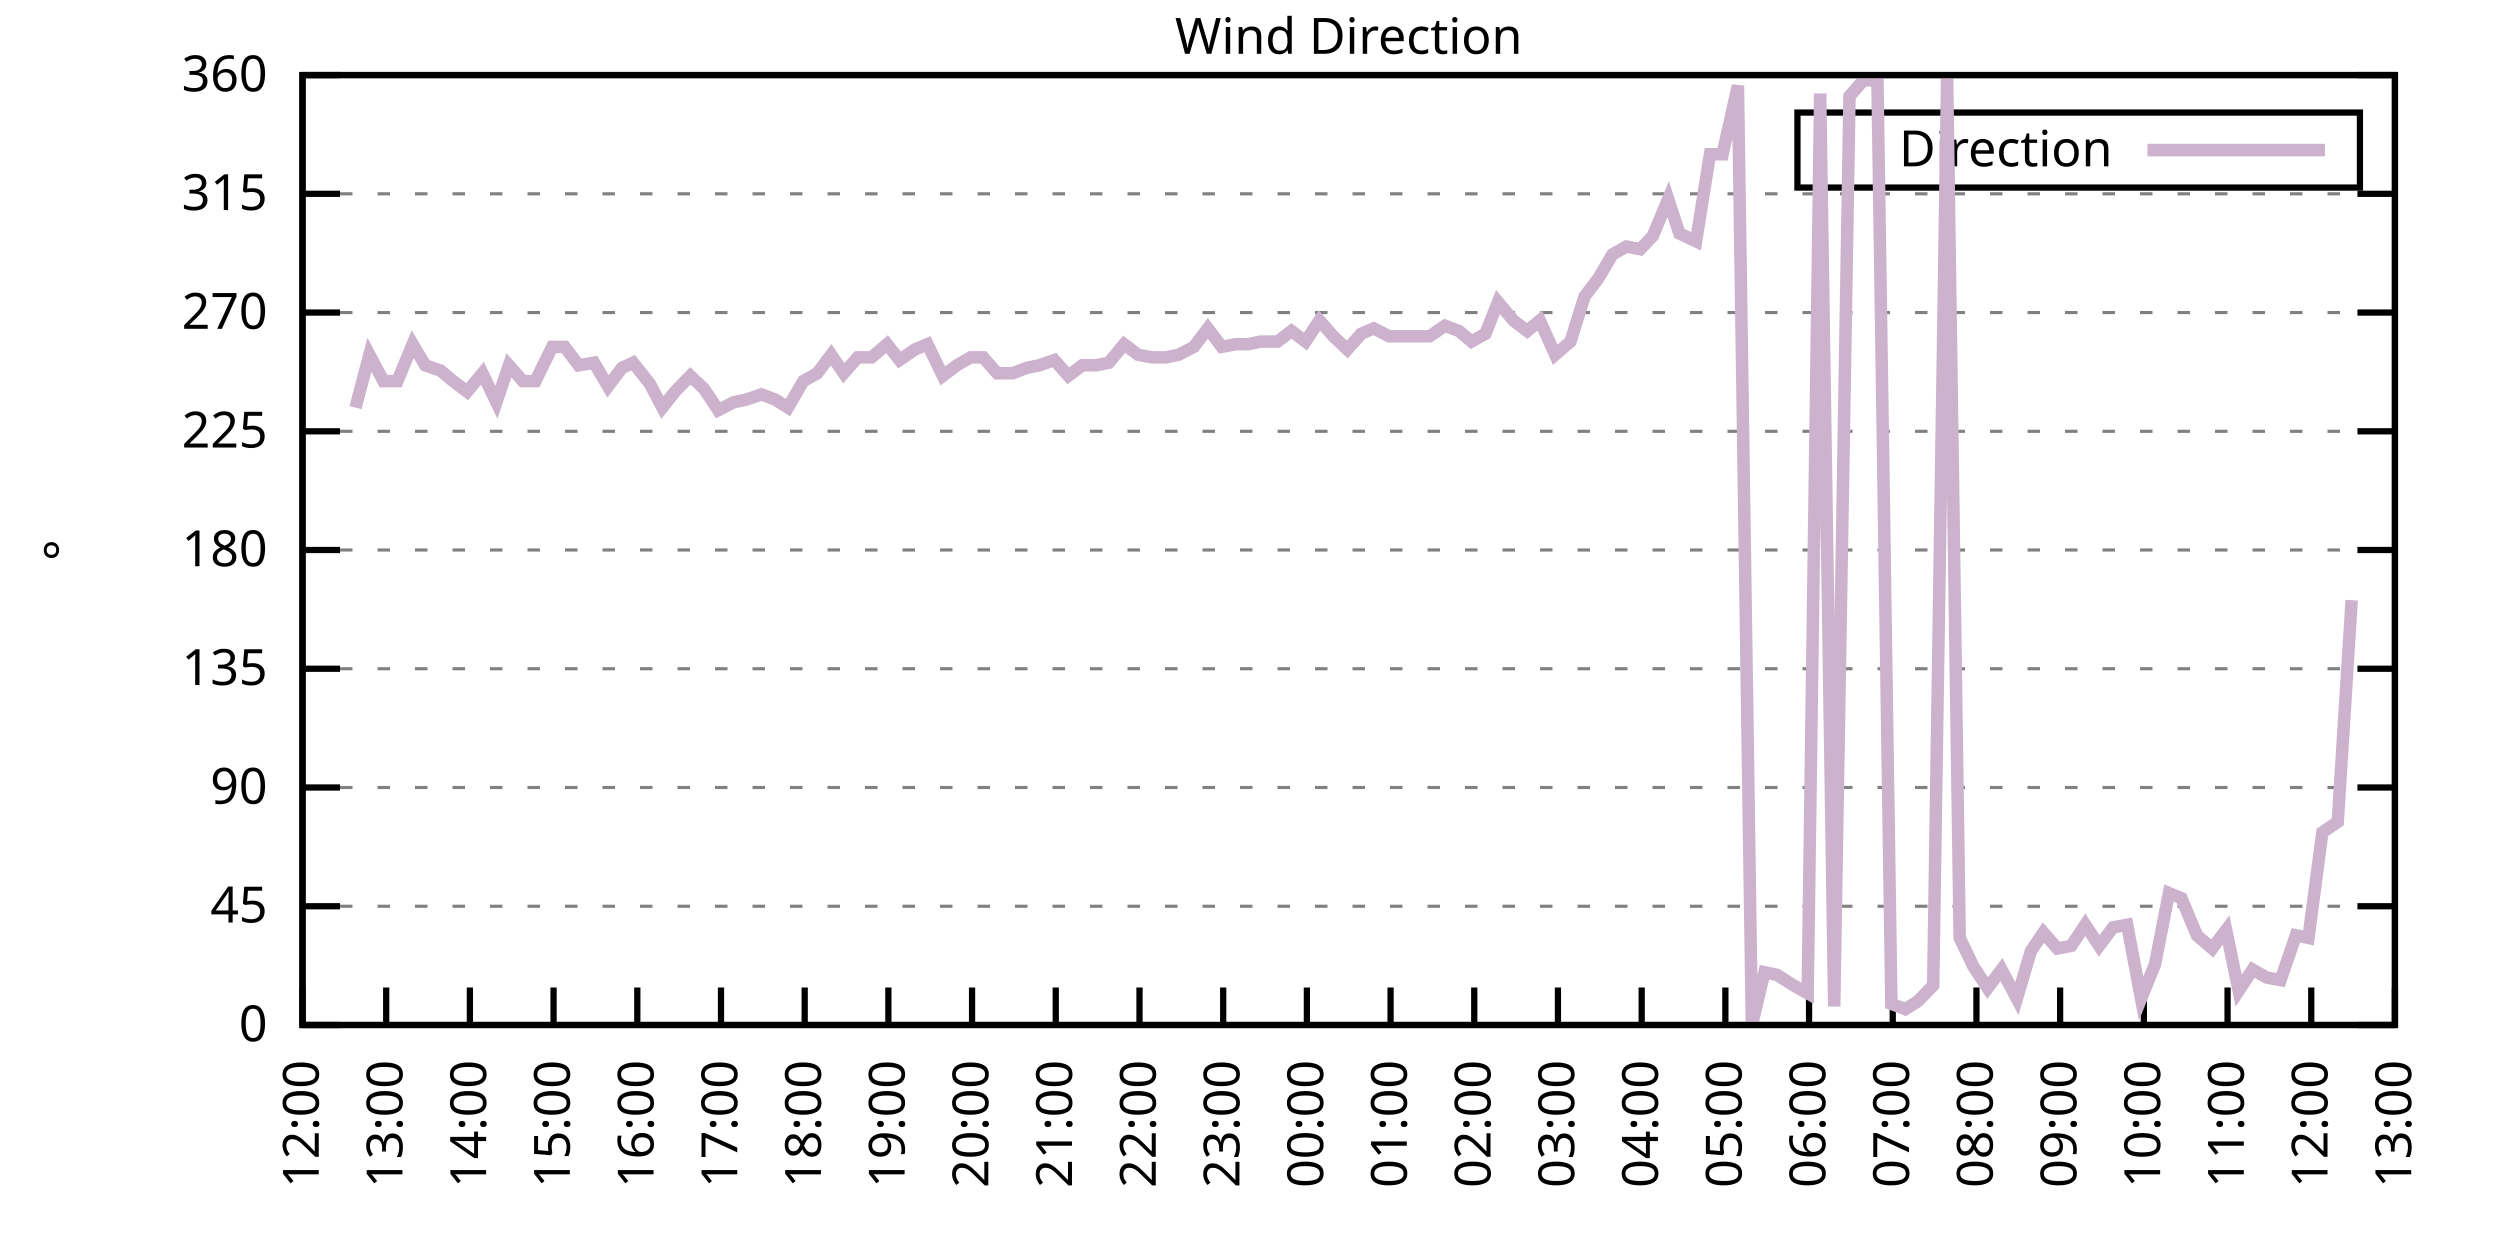
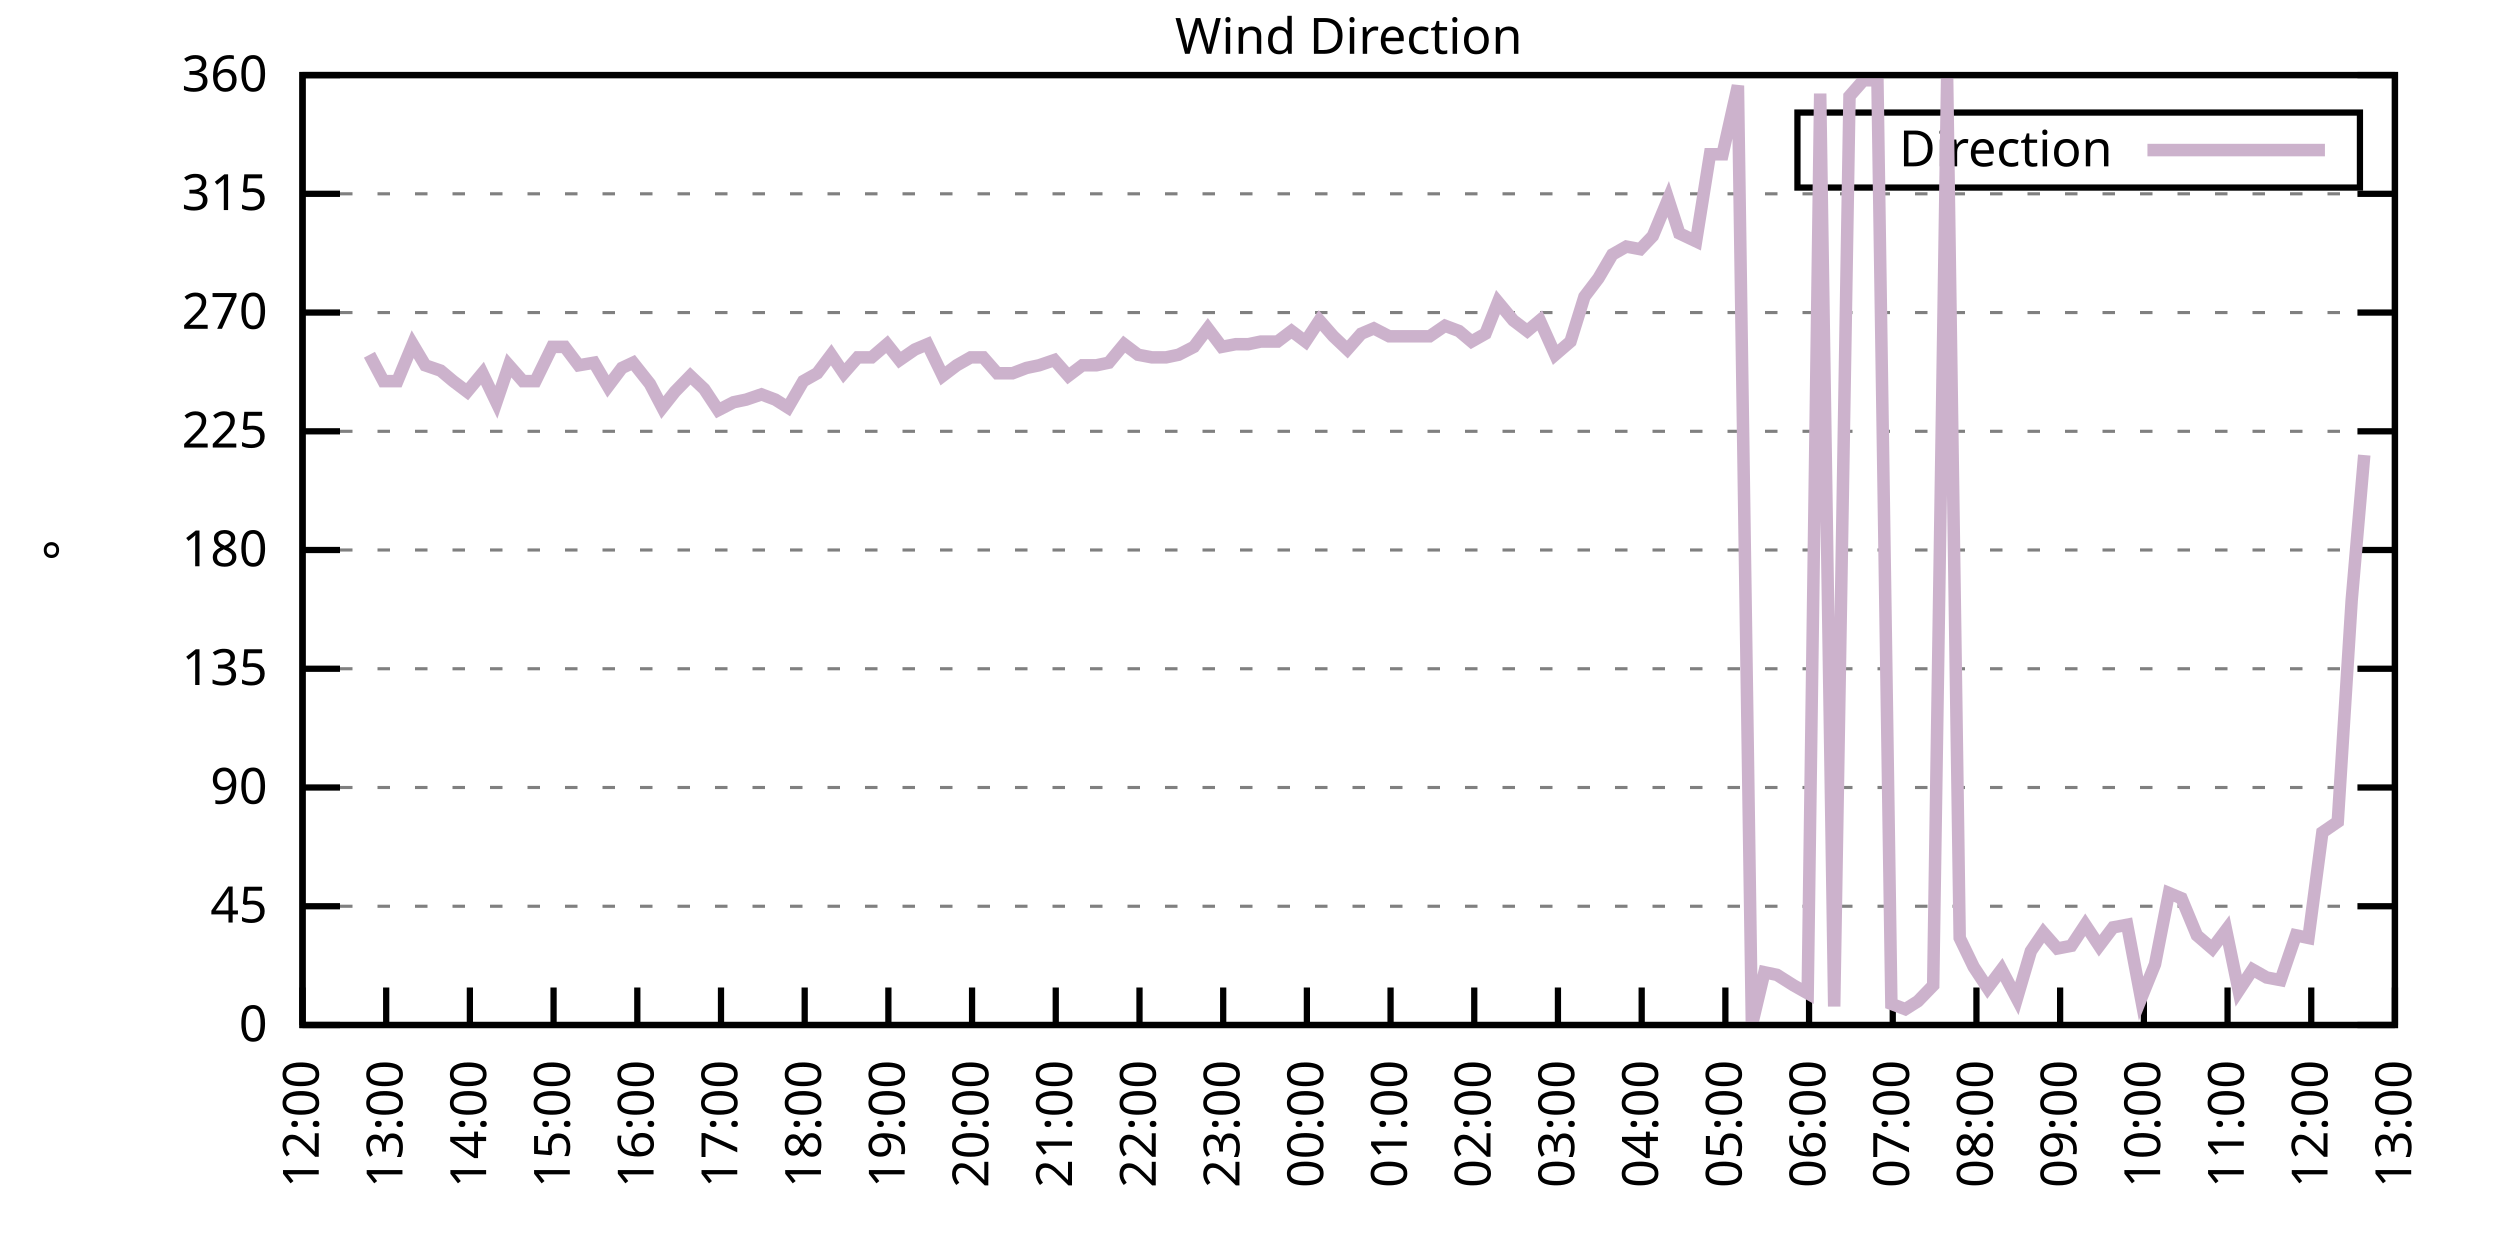
<svg xmlns="http://www.w3.org/2000/svg" xmlns:xlink="http://www.w3.org/1999/xlink" width="400" height="200" viewBox="0 0 400 200">
  <g id="gnuplot_canvas">
    <rect x="0" y="0" width="400" height="200" fill="none" />
    <defs>
      <circle id="gpDot" r="0.5" stroke-width="0.5" stroke="currentColor" />
      <path id="gpPt0" stroke-width="0.333" stroke="currentColor" d="M-1,0 h2 M0,-1 v2" />
      <path id="gpPt1" stroke-width="0.333" stroke="currentColor" d="M-1,-1 L1,1 M1,-1 L-1,1" />
      <path id="gpPt2" stroke-width="0.333" stroke="currentColor" d="M-1,0 L1,0 M0,-1 L0,1 M-1,-1 L1,1 M-1,1 L1,-1" />
      <rect id="gpPt3" stroke-width="0.333" stroke="currentColor" x="-1" y="-1" width="2" height="2" />
      <rect id="gpPt4" stroke-width="0.333" stroke="currentColor" fill="currentColor" x="-1" y="-1" width="2" height="2" />
      <circle id="gpPt5" stroke-width="0.333" stroke="currentColor" cx="0" cy="0" r="1" />
      <use xlink:href="#gpPt5" id="gpPt6" fill="currentColor" stroke="none" />
      <path id="gpPt7" stroke-width="0.333" stroke="currentColor" d="M0,-1.33 L-1.33,0.67 L1.33,0.67 z" />
      <use xlink:href="#gpPt7" id="gpPt8" fill="currentColor" stroke="none" />
      <use xlink:href="#gpPt7" id="gpPt9" stroke="currentColor" transform="rotate(180)" />
      <use xlink:href="#gpPt9" id="gpPt10" fill="currentColor" stroke="none" />
      <use xlink:href="#gpPt3" id="gpPt11" stroke="currentColor" transform="rotate(45)" />
      <use xlink:href="#gpPt11" id="gpPt12" fill="currentColor" stroke="none" />
      <path id="gpPt13" stroke-width="0.333" stroke="currentColor" d="M0,1.330 L1.265,0.411 L0.782,-1.067 L-0.782,-1.076 L-1.265,0.411 z" />
      <use xlink:href="#gpPt13" id="gpPt14" fill="currentColor" stroke="none" />
      <filter id="textbox" filterUnits="objectBoundingBox" x="0" y="0" height="1" width="1">
        <feFlood flood-color="white" flood-opacity="1" result="bgnd" />
        <feComposite in="SourceGraphic" in2="bgnd" operator="atop" />
      </filter>
      <filter id="greybox" filterUnits="objectBoundingBox" x="0" y="0" height="1" width="1">
        <feFlood flood-color="lightgrey" flood-opacity="1" result="grey" />
        <feComposite in="SourceGraphic" in2="grey" operator="atop" />
      </filter>
    </defs>
    <g fill="none" color="white" stroke="currentColor" stroke-width="1.00" stroke-linecap="butt" stroke-linejoin="miter">
</g>
    <g fill="none" color="black" stroke="currentColor" stroke-width="1.00" stroke-linecap="butt" stroke-linejoin="miter">
      <g stroke="none" shape-rendering="crispEdges">
        <polygon fill="rgb(255, 255, 255)" points="48.40,164.00 383.18,164.00 383.18,12.02 48.40,12.02 " />
      </g>
    </g>
    <g fill="none" color="black" stroke="currentColor" stroke-width="1.00" stroke-linecap="butt" stroke-linejoin="miter">
</g>
    <g fill="none" color="black" stroke="black" stroke-width="0.50" stroke-linecap="butt" stroke-linejoin="miter">
</g>
    <g fill="none" color="gray" stroke="currentColor" stroke-width="0.50" stroke-linecap="butt" stroke-linejoin="miter">
      <path stroke="gray" stroke-dasharray="2,4" class="gridline" d="M48.40,164.00 L383.19,164.00  " />
    </g>
    <g fill="none" color="gray" stroke="gray" stroke-width="1.00" stroke-linecap="butt" stroke-linejoin="miter">
</g>
    <g fill="none" color="black" stroke="currentColor" stroke-width="1.00" stroke-linecap="butt" stroke-linejoin="miter">
      <path stroke="black" d="M48.40,164.00 L54.40,164.00 M383.19,164.00 L377.19,164.00  " />
      <g transform="translate(42.80,166.60)" stroke="none" fill="black" font-family="Sans" font-size="8.00" text-anchor="end">
        <text>
          <tspan font-family="Sans"> 0</tspan>
        </text>
      </g>
    </g>
    <g fill="none" color="black" stroke="currentColor" stroke-width="1.00" stroke-linecap="butt" stroke-linejoin="miter">
</g>
    <g fill="none" color="black" stroke="black" stroke-width="0.50" stroke-linecap="butt" stroke-linejoin="miter">
</g>
    <g fill="none" color="gray" stroke="currentColor" stroke-width="0.50" stroke-linecap="butt" stroke-linejoin="miter">
      <path stroke="gray" stroke-dasharray="2,4" class="gridline" d="M48.40,145.00 L383.19,145.00  " />
    </g>
    <g fill="none" color="gray" stroke="gray" stroke-width="1.00" stroke-linecap="butt" stroke-linejoin="miter">
</g>
    <g fill="none" color="black" stroke="currentColor" stroke-width="1.00" stroke-linecap="butt" stroke-linejoin="miter">
      <path stroke="black" d="M48.40,145.00 L54.40,145.00 M383.19,145.00 L377.19,145.00  " />
      <g transform="translate(42.80,147.60)" stroke="none" fill="black" font-family="Sans" font-size="8.00" text-anchor="end">
        <text>
          <tspan font-family="Sans"> 45</tspan>
        </text>
      </g>
    </g>
    <g fill="none" color="black" stroke="currentColor" stroke-width="1.00" stroke-linecap="butt" stroke-linejoin="miter">
</g>
    <g fill="none" color="black" stroke="black" stroke-width="0.50" stroke-linecap="butt" stroke-linejoin="miter">
</g>
    <g fill="none" color="gray" stroke="currentColor" stroke-width="0.50" stroke-linecap="butt" stroke-linejoin="miter">
      <path stroke="gray" stroke-dasharray="2,4" class="gridline" d="M48.40,126.00 L383.19,126.00  " />
    </g>
    <g fill="none" color="gray" stroke="gray" stroke-width="1.00" stroke-linecap="butt" stroke-linejoin="miter">
</g>
    <g fill="none" color="black" stroke="currentColor" stroke-width="1.00" stroke-linecap="butt" stroke-linejoin="miter">
      <path stroke="black" d="M48.40,126.00 L54.40,126.00 M383.19,126.00 L377.19,126.00  " />
      <g transform="translate(42.80,128.60)" stroke="none" fill="black" font-family="Sans" font-size="8.00" text-anchor="end">
        <text>
          <tspan font-family="Sans"> 90</tspan>
        </text>
      </g>
    </g>
    <g fill="none" color="black" stroke="currentColor" stroke-width="1.00" stroke-linecap="butt" stroke-linejoin="miter">
</g>
    <g fill="none" color="black" stroke="black" stroke-width="0.50" stroke-linecap="butt" stroke-linejoin="miter">
</g>
    <g fill="none" color="gray" stroke="currentColor" stroke-width="0.50" stroke-linecap="butt" stroke-linejoin="miter">
      <path stroke="gray" stroke-dasharray="2,4" class="gridline" d="M48.40,107.00 L383.19,107.00  " />
    </g>
    <g fill="none" color="gray" stroke="gray" stroke-width="1.00" stroke-linecap="butt" stroke-linejoin="miter">
</g>
    <g fill="none" color="black" stroke="currentColor" stroke-width="1.00" stroke-linecap="butt" stroke-linejoin="miter">
      <path stroke="black" d="M48.40,107.00 L54.40,107.00 M383.19,107.00 L377.19,107.00  " />
      <g transform="translate(42.80,109.60)" stroke="none" fill="black" font-family="Sans" font-size="8.00" text-anchor="end">
        <text>
          <tspan font-family="Sans"> 135</tspan>
        </text>
      </g>
    </g>
    <g fill="none" color="black" stroke="currentColor" stroke-width="1.00" stroke-linecap="butt" stroke-linejoin="miter">
</g>
    <g fill="none" color="black" stroke="black" stroke-width="0.50" stroke-linecap="butt" stroke-linejoin="miter">
</g>
    <g fill="none" color="gray" stroke="currentColor" stroke-width="0.50" stroke-linecap="butt" stroke-linejoin="miter">
      <path stroke="gray" stroke-dasharray="2,4" class="gridline" d="M48.40,88.00 L383.19,88.00  " />
    </g>
    <g fill="none" color="gray" stroke="gray" stroke-width="1.00" stroke-linecap="butt" stroke-linejoin="miter">
</g>
    <g fill="none" color="black" stroke="currentColor" stroke-width="1.00" stroke-linecap="butt" stroke-linejoin="miter">
      <path stroke="black" d="M48.40,88.00 L54.40,88.00 M383.19,88.00 L377.19,88.00  " />
      <g transform="translate(42.80,90.60)" stroke="none" fill="black" font-family="Sans" font-size="8.00" text-anchor="end">
        <text>
          <tspan font-family="Sans"> 180</tspan>
        </text>
      </g>
    </g>
    <g fill="none" color="black" stroke="currentColor" stroke-width="1.00" stroke-linecap="butt" stroke-linejoin="miter">
</g>
    <g fill="none" color="black" stroke="black" stroke-width="0.50" stroke-linecap="butt" stroke-linejoin="miter">
</g>
    <g fill="none" color="gray" stroke="currentColor" stroke-width="0.50" stroke-linecap="butt" stroke-linejoin="miter">
      <path stroke="gray" stroke-dasharray="2,4" class="gridline" d="M48.40,69.01 L383.19,69.01  " />
    </g>
    <g fill="none" color="gray" stroke="gray" stroke-width="1.00" stroke-linecap="butt" stroke-linejoin="miter">
</g>
    <g fill="none" color="black" stroke="currentColor" stroke-width="1.00" stroke-linecap="butt" stroke-linejoin="miter">
      <path stroke="black" d="M48.40,69.01 L54.40,69.01 M383.19,69.01 L377.19,69.01  " />
      <g transform="translate(42.80,71.61)" stroke="none" fill="black" font-family="Sans" font-size="8.00" text-anchor="end">
        <text>
          <tspan font-family="Sans"> 225</tspan>
        </text>
      </g>
    </g>
    <g fill="none" color="black" stroke="currentColor" stroke-width="1.00" stroke-linecap="butt" stroke-linejoin="miter">
</g>
    <g fill="none" color="black" stroke="black" stroke-width="0.50" stroke-linecap="butt" stroke-linejoin="miter">
</g>
    <g fill="none" color="gray" stroke="currentColor" stroke-width="0.50" stroke-linecap="butt" stroke-linejoin="miter">
      <path stroke="gray" stroke-dasharray="2,4" class="gridline" d="M48.40,50.01 L383.19,50.01  " />
    </g>
    <g fill="none" color="gray" stroke="gray" stroke-width="1.00" stroke-linecap="butt" stroke-linejoin="miter">
</g>
    <g fill="none" color="black" stroke="currentColor" stroke-width="1.00" stroke-linecap="butt" stroke-linejoin="miter">
      <path stroke="black" d="M48.40,50.01 L54.40,50.01 M383.19,50.01 L377.19,50.01  " />
      <g transform="translate(42.80,52.61)" stroke="none" fill="black" font-family="Sans" font-size="8.00" text-anchor="end">
        <text>
          <tspan font-family="Sans"> 270</tspan>
        </text>
      </g>
    </g>
    <g fill="none" color="black" stroke="currentColor" stroke-width="1.00" stroke-linecap="butt" stroke-linejoin="miter">
</g>
    <g fill="none" color="black" stroke="black" stroke-width="0.50" stroke-linecap="butt" stroke-linejoin="miter">
</g>
    <g fill="none" color="gray" stroke="currentColor" stroke-width="0.50" stroke-linecap="butt" stroke-linejoin="miter">
      <path stroke="gray" stroke-dasharray="2,4" class="gridline" d="M48.40,31.01 L383.19,31.01  " />
    </g>
    <g fill="none" color="gray" stroke="gray" stroke-width="1.00" stroke-linecap="butt" stroke-linejoin="miter">
</g>
    <g fill="none" color="black" stroke="currentColor" stroke-width="1.00" stroke-linecap="butt" stroke-linejoin="miter">
      <path stroke="black" d="M48.40,31.01 L54.40,31.01 M383.19,31.01 L377.19,31.01  " />
      <g transform="translate(42.80,33.61)" stroke="none" fill="black" font-family="Sans" font-size="8.00" text-anchor="end">
        <text>
          <tspan font-family="Sans"> 315</tspan>
        </text>
      </g>
    </g>
    <g fill="none" color="black" stroke="currentColor" stroke-width="1.00" stroke-linecap="butt" stroke-linejoin="miter">
</g>
    <g fill="none" color="black" stroke="black" stroke-width="0.50" stroke-linecap="butt" stroke-linejoin="miter">
</g>
    <g fill="none" color="gray" stroke="currentColor" stroke-width="0.50" stroke-linecap="butt" stroke-linejoin="miter">
      <path stroke="gray" stroke-dasharray="2,4" class="gridline" d="M48.40,12.01 L383.19,12.01  " />
    </g>
    <g fill="none" color="gray" stroke="gray" stroke-width="1.00" stroke-linecap="butt" stroke-linejoin="miter">
</g>
    <g fill="none" color="black" stroke="currentColor" stroke-width="1.00" stroke-linecap="butt" stroke-linejoin="miter">
      <path stroke="black" d="M48.40,12.01 L54.40,12.01 M383.19,12.01 L377.19,12.01  " />
      <g transform="translate(42.80,14.61)" stroke="none" fill="black" font-family="Sans" font-size="8.00" text-anchor="end">
        <text>
          <tspan font-family="Sans"> 360</tspan>
        </text>
      </g>
    </g>
    <g fill="none" color="black" stroke="currentColor" stroke-width="1.00" stroke-linecap="butt" stroke-linejoin="miter">
      <path stroke="black" d="M48.40,164.00 L48.40,158.00  " />
      <g transform="translate(51.00,169.60) rotate(270.00)" stroke="none" fill="black" font-family="Sans" font-size="8.00" text-anchor="end">
        <text>
          <tspan font-family="Sans">12:00</tspan>
        </text>
      </g>
    </g>
    <g fill="none" color="black" stroke="currentColor" stroke-width="1.00" stroke-linecap="butt" stroke-linejoin="miter">
      <path stroke="black" d="M61.79,164.00 L61.79,158.00  " />
      <g transform="translate(64.39,169.60) rotate(270.00)" stroke="none" fill="black" font-family="Sans" font-size="8.00" text-anchor="end">
        <text>
          <tspan font-family="Sans">13:00</tspan>
        </text>
      </g>
    </g>
    <g fill="none" color="black" stroke="currentColor" stroke-width="1.00" stroke-linecap="butt" stroke-linejoin="miter">
      <path stroke="black" d="M75.18,164.00 L75.18,158.00  " />
      <g transform="translate(77.78,169.60) rotate(270.00)" stroke="none" fill="black" font-family="Sans" font-size="8.00" text-anchor="end">
        <text>
          <tspan font-family="Sans">14:00</tspan>
        </text>
      </g>
    </g>
    <g fill="none" color="black" stroke="currentColor" stroke-width="1.00" stroke-linecap="butt" stroke-linejoin="miter">
      <path stroke="black" d="M88.57,164.00 L88.57,158.00  " />
      <g transform="translate(91.17,169.60) rotate(270.00)" stroke="none" fill="black" font-family="Sans" font-size="8.00" text-anchor="end">
        <text>
          <tspan font-family="Sans">15:00</tspan>
        </text>
      </g>
    </g>
    <g fill="none" color="black" stroke="currentColor" stroke-width="1.00" stroke-linecap="butt" stroke-linejoin="miter">
      <path stroke="black" d="M101.97,164.00 L101.97,158.00  " />
      <g transform="translate(104.57,169.60) rotate(270.00)" stroke="none" fill="black" font-family="Sans" font-size="8.00" text-anchor="end">
        <text>
          <tspan font-family="Sans">16:00</tspan>
        </text>
      </g>
    </g>
    <g fill="none" color="black" stroke="currentColor" stroke-width="1.00" stroke-linecap="butt" stroke-linejoin="miter">
      <path stroke="black" d="M115.36,164.00 L115.36,158.00  " />
      <g transform="translate(117.96,169.60) rotate(270.00)" stroke="none" fill="black" font-family="Sans" font-size="8.00" text-anchor="end">
        <text>
          <tspan font-family="Sans">17:00</tspan>
        </text>
      </g>
    </g>
    <g fill="none" color="black" stroke="currentColor" stroke-width="1.00" stroke-linecap="butt" stroke-linejoin="miter">
      <path stroke="black" d="M128.75,164.00 L128.75,158.00  " />
      <g transform="translate(131.35,169.60) rotate(270.00)" stroke="none" fill="black" font-family="Sans" font-size="8.00" text-anchor="end">
        <text>
          <tspan font-family="Sans">18:00</tspan>
        </text>
      </g>
    </g>
    <g fill="none" color="black" stroke="currentColor" stroke-width="1.00" stroke-linecap="butt" stroke-linejoin="miter">
      <path stroke="black" d="M142.14,164.00 L142.14,158.00  " />
      <g transform="translate(144.74,169.60) rotate(270.00)" stroke="none" fill="black" font-family="Sans" font-size="8.00" text-anchor="end">
        <text>
          <tspan font-family="Sans">19:00</tspan>
        </text>
      </g>
    </g>
    <g fill="none" color="black" stroke="currentColor" stroke-width="1.00" stroke-linecap="butt" stroke-linejoin="miter">
      <path stroke="black" d="M155.53,164.00 L155.53,158.00  " />
      <g transform="translate(158.13,169.60) rotate(270.00)" stroke="none" fill="black" font-family="Sans" font-size="8.00" text-anchor="end">
        <text>
          <tspan font-family="Sans">20:00</tspan>
        </text>
      </g>
    </g>
    <g fill="none" color="black" stroke="currentColor" stroke-width="1.00" stroke-linecap="butt" stroke-linejoin="miter">
      <path stroke="black" d="M168.92,164.00 L168.92,158.00  " />
      <g transform="translate(171.52,169.60) rotate(270.00)" stroke="none" fill="black" font-family="Sans" font-size="8.00" text-anchor="end">
        <text>
          <tspan font-family="Sans">21:00</tspan>
        </text>
      </g>
    </g>
    <g fill="none" color="black" stroke="currentColor" stroke-width="1.00" stroke-linecap="butt" stroke-linejoin="miter">
      <path stroke="black" d="M182.32,164.00 L182.32,158.00  " />
      <g transform="translate(184.92,169.60) rotate(270.00)" stroke="none" fill="black" font-family="Sans" font-size="8.00" text-anchor="end">
        <text>
          <tspan font-family="Sans">22:00</tspan>
        </text>
      </g>
    </g>
    <g fill="none" color="black" stroke="currentColor" stroke-width="1.00" stroke-linecap="butt" stroke-linejoin="miter">
      <path stroke="black" d="M195.71,164.00 L195.71,158.00  " />
      <g transform="translate(198.31,169.60) rotate(270.00)" stroke="none" fill="black" font-family="Sans" font-size="8.00" text-anchor="end">
        <text>
          <tspan font-family="Sans">23:00</tspan>
        </text>
      </g>
    </g>
    <g fill="none" color="black" stroke="currentColor" stroke-width="1.00" stroke-linecap="butt" stroke-linejoin="miter">
      <path stroke="black" d="M209.10,164.00 L209.10,158.00  " />
      <g transform="translate(211.70,169.60) rotate(270.00)" stroke="none" fill="black" font-family="Sans" font-size="8.00" text-anchor="end">
        <text>
          <tspan font-family="Sans">00:00</tspan>
        </text>
      </g>
    </g>
    <g fill="none" color="black" stroke="currentColor" stroke-width="1.00" stroke-linecap="butt" stroke-linejoin="miter">
      <path stroke="black" d="M222.49,164.00 L222.49,158.00  " />
      <g transform="translate(225.09,169.60) rotate(270.00)" stroke="none" fill="black" font-family="Sans" font-size="8.00" text-anchor="end">
        <text>
          <tspan font-family="Sans">01:00</tspan>
        </text>
      </g>
    </g>
    <g fill="none" color="black" stroke="currentColor" stroke-width="1.00" stroke-linecap="butt" stroke-linejoin="miter">
      <path stroke="black" d="M235.88,164.00 L235.88,158.00  " />
      <g transform="translate(238.48,169.60) rotate(270.00)" stroke="none" fill="black" font-family="Sans" font-size="8.00" text-anchor="end">
        <text>
          <tspan font-family="Sans">02:00</tspan>
        </text>
      </g>
    </g>
    <g fill="none" color="black" stroke="currentColor" stroke-width="1.00" stroke-linecap="butt" stroke-linejoin="miter">
      <path stroke="black" d="M249.27,164.00 L249.27,158.00  " />
      <g transform="translate(251.87,169.60) rotate(270.00)" stroke="none" fill="black" font-family="Sans" font-size="8.00" text-anchor="end">
        <text>
          <tspan font-family="Sans">03:00</tspan>
        </text>
      </g>
    </g>
    <g fill="none" color="black" stroke="currentColor" stroke-width="1.00" stroke-linecap="butt" stroke-linejoin="miter">
      <path stroke="black" d="M262.67,164.00 L262.67,158.00  " />
      <g transform="translate(265.27,169.60) rotate(270.00)" stroke="none" fill="black" font-family="Sans" font-size="8.00" text-anchor="end">
        <text>
          <tspan font-family="Sans">04:00</tspan>
        </text>
      </g>
    </g>
    <g fill="none" color="black" stroke="currentColor" stroke-width="1.00" stroke-linecap="butt" stroke-linejoin="miter">
      <path stroke="black" d="M276.06,164.00 L276.06,158.00  " />
      <g transform="translate(278.66,169.60) rotate(270.00)" stroke="none" fill="black" font-family="Sans" font-size="8.00" text-anchor="end">
        <text>
          <tspan font-family="Sans">05:00</tspan>
        </text>
      </g>
    </g>
    <g fill="none" color="black" stroke="currentColor" stroke-width="1.00" stroke-linecap="butt" stroke-linejoin="miter">
      <path stroke="black" d="M289.45,164.00 L289.45,158.00  " />
      <g transform="translate(292.05,169.60) rotate(270.00)" stroke="none" fill="black" font-family="Sans" font-size="8.00" text-anchor="end">
        <text>
          <tspan font-family="Sans">06:00</tspan>
        </text>
      </g>
    </g>
    <g fill="none" color="black" stroke="currentColor" stroke-width="1.00" stroke-linecap="butt" stroke-linejoin="miter">
      <path stroke="black" d="M302.84,164.00 L302.84,158.00  " />
      <g transform="translate(305.44,169.60) rotate(270.00)" stroke="none" fill="black" font-family="Sans" font-size="8.00" text-anchor="end">
        <text>
          <tspan font-family="Sans">07:00</tspan>
        </text>
      </g>
    </g>
    <g fill="none" color="black" stroke="currentColor" stroke-width="1.00" stroke-linecap="butt" stroke-linejoin="miter">
      <path stroke="black" d="M316.23,164.00 L316.23,158.00  " />
      <g transform="translate(318.83,169.60) rotate(270.00)" stroke="none" fill="black" font-family="Sans" font-size="8.00" text-anchor="end">
        <text>
          <tspan font-family="Sans">08:00</tspan>
        </text>
      </g>
    </g>
    <g fill="none" color="black" stroke="currentColor" stroke-width="1.00" stroke-linecap="butt" stroke-linejoin="miter">
      <path stroke="black" d="M329.62,164.00 L329.62,158.00  " />
      <g transform="translate(332.22,169.60) rotate(270.00)" stroke="none" fill="black" font-family="Sans" font-size="8.00" text-anchor="end">
        <text>
          <tspan font-family="Sans">09:00</tspan>
        </text>
      </g>
    </g>
    <g fill="none" color="black" stroke="currentColor" stroke-width="1.00" stroke-linecap="butt" stroke-linejoin="miter">
      <path stroke="black" d="M343.02,164.00 L343.02,158.00  " />
      <g transform="translate(345.62,169.60) rotate(270.00)" stroke="none" fill="black" font-family="Sans" font-size="8.00" text-anchor="end">
        <text>
          <tspan font-family="Sans">10:00</tspan>
        </text>
      </g>
    </g>
    <g fill="none" color="black" stroke="currentColor" stroke-width="1.00" stroke-linecap="butt" stroke-linejoin="miter">
      <path stroke="black" d="M356.41,164.00 L356.41,158.00  " />
      <g transform="translate(359.01,169.60) rotate(270.00)" stroke="none" fill="black" font-family="Sans" font-size="8.00" text-anchor="end">
        <text>
          <tspan font-family="Sans">11:00</tspan>
        </text>
      </g>
    </g>
    <g fill="none" color="black" stroke="currentColor" stroke-width="1.00" stroke-linecap="butt" stroke-linejoin="miter">
      <path stroke="black" d="M369.80,164.00 L369.80,158.00  " />
      <g transform="translate(372.40,169.60) rotate(270.00)" stroke="none" fill="black" font-family="Sans" font-size="8.00" text-anchor="end">
        <text>
          <tspan font-family="Sans">12:00</tspan>
        </text>
      </g>
    </g>
    <g fill="none" color="black" stroke="currentColor" stroke-width="1.00" stroke-linecap="butt" stroke-linejoin="miter">
      <path stroke="black" d="M383.19,164.00 L383.19,158.00  " />
      <g transform="translate(385.79,169.60) rotate(270.00)" stroke="none" fill="black" font-family="Sans" font-size="8.00" text-anchor="end">
        <text>
          <tspan font-family="Sans">13:00</tspan>
        </text>
      </g>
    </g>
    <g fill="none" color="black" stroke="currentColor" stroke-width="1.00" stroke-linecap="butt" stroke-linejoin="miter">
</g>
    <g fill="none" color="black" stroke="currentColor" stroke-width="1.00" stroke-linecap="butt" stroke-linejoin="miter">
      <path stroke="black" d="M48.40,12.01 L48.40,164.00 L383.19,164.00 L383.19,12.01 L48.40,12.01 Z  " />
    </g>
    <g fill="none" color="black" stroke="currentColor" stroke-width="1.00" stroke-linecap="butt" stroke-linejoin="miter">
</g>
    <g fill="none" color="black" stroke="currentColor" stroke-width="1.00" stroke-linecap="butt" stroke-linejoin="miter">
      <path stroke="black" d="M287.59,30.01 L287.59,18.01 L377.59,18.01 L377.59,30.01 L287.59,30.01 Z  " />
    </g>
    <g id="Wind_direction_plot_1">
      <g fill="none" color="white" stroke="black" stroke-width="2.00" stroke-linecap="butt" stroke-linejoin="miter">
</g>
      <g fill="none" color="black" stroke="currentColor" stroke-width="2.00" stroke-linecap="butt" stroke-linejoin="miter">
        <g transform="translate(337.99,26.61)" stroke="none" fill="black" font-family="Sans" font-size="8.00" text-anchor="end">
          <text>
            <tspan font-family="Sans">Direction</tspan>
          </text>
        </g>
      </g>
      <g fill="none" color="black" stroke="currentColor" stroke-width="2.00" stroke-linecap="butt" stroke-linejoin="miter">
-         <path stroke="rgb(204, 178, 204)" d="M343.59,24.01 L371.99,24.01 M56.88,65.21 L59.11,56.76 L61.35,60.98 L63.58,60.98 L66.03,55.07 L68.04,58.45   L70.50,59.30 L72.50,60.98 L74.74,62.67 L77.19,59.72 L79.42,64.36 L81.43,58.45 L83.66,60.98 L85.67,60.98   L88.35,55.50 L90.36,55.50 L92.59,58.45 L95.05,58.03 L97.28,61.83 L99.51,58.87 L101.30,58.03 L103.98,61.41   L105.98,65.21 L107.99,62.67 L110.45,60.14 L112.68,62.25 L114.91,65.63 L117.37,64.36 L119.38,63.94 L121.83,63.10   L124.06,63.94 L126.07,65.21 L128.53,60.98 L130.76,59.72 L132.99,56.76 L135.00,59.72 L137.23,57.18 L139.46,57.18   L141.92,55.07 L143.93,57.61 L146.38,55.92 L148.39,55.07 L150.85,60.14 L153.08,58.45 L155.31,57.18 L157.32,57.18   L159.55,59.72 L162.01,59.72 L164.24,58.87 L166.25,58.45 L168.70,57.61 L170.93,60.14 L173.17,58.45 L175.40,58.45   L177.41,58.03 L179.86,55.07 L182.09,56.76 L184.32,57.18 L186.56,57.18 L188.57,56.76 L191.02,55.50 L193.25,52.54   L195.48,55.50 L197.72,55.07 L199.73,55.07 L201.73,54.65 L204.41,54.65 L206.64,52.96 L208.88,54.65 L211.11,51.27   L213.34,53.81 L215.57,55.92 L217.80,53.39 L219.81,52.54 L222.27,53.81 L224.50,53.81 L226.51,53.81 L228.74,53.81   L231.20,52.12 L233.43,52.96 L235.44,54.65 L237.67,53.39 L239.68,48.32 L242.13,51.27 L244.36,52.96 L246.37,51.27   L248.83,56.76 L251.28,54.65 L253.51,47.47 L255.75,44.52 L257.98,40.72 L260.21,39.45 L262.44,39.87 L264.45,37.76   L266.91,31.85 L268.69,37.34 L271.37,38.61 L273.60,24.68 L275.61,24.68 L278.07,13.70 L280.30,164.00 L282.31,155.56   L284.32,155.98 L286.99,157.67 L289.23,158.93 L291.23,14.97 L293.47,161.04 L295.92,15.39 L298.15,12.85 L300.39,12.85   L302.62,160.62 L304.85,161.47 L306.86,160.20 L309.31,157.67 L311.54,12.43 L313.55,150.07 L315.79,154.71 L318.02,158.09   L320.25,155.13 L322.70,159.78 L324.94,152.18 L326.95,149.22 L329.18,151.76 L331.41,151.33 L333.64,147.96 L335.87,151.33   L338.10,148.38 L340.34,147.96 L342.57,159.78 L344.80,154.29 L347.03,142.89 L349.04,143.73 L351.50,149.65 L353.95,151.76   L356.18,148.80 L358.19,158.51 L360.42,155.13 L362.66,156.40 L364.89,156.82 L367.34,149.65 L369.35,150.07 L371.58,133.18   L374.04,131.49 L376.27,96.03  " />
+         <path stroke="rgb(204, 178, 204)" d="M343.59,24.01 L371.99,24.01 M59.11,56.76 L61.35,60.98 L63.58,60.98 L66.03,55.07 L68.04,58.45 L70.50,59.30   L72.50,60.98 L74.74,62.67 L77.19,59.72 L79.42,64.36 L81.43,58.45 L83.66,60.98 L85.67,60.98 L88.35,55.50   L90.36,55.50 L92.59,58.45 L95.05,58.03 L97.28,61.83 L99.51,58.87 L101.30,58.03 L103.98,61.41 L105.98,65.21   L107.99,62.67 L110.45,60.14 L112.68,62.25 L114.91,65.63 L117.37,64.36 L119.38,63.94 L121.83,63.10 L124.06,63.94   L126.07,65.21 L128.53,60.98 L130.76,59.72 L132.99,56.76 L135.00,59.72 L137.23,57.18 L139.46,57.18 L141.92,55.07   L143.93,57.61 L146.38,55.92 L148.39,55.07 L150.85,60.14 L153.08,58.45 L155.31,57.18 L157.32,57.18 L159.55,59.72   L162.01,59.72 L164.24,58.87 L166.25,58.45 L168.70,57.61 L170.93,60.14 L173.17,58.45 L175.40,58.45 L177.41,58.03   L179.86,55.07 L182.09,56.76 L184.32,57.18 L186.56,57.18 L188.57,56.76 L191.02,55.50 L193.25,52.54 L195.48,55.50   L197.72,55.07 L199.73,55.07 L201.73,54.65 L204.41,54.65 L206.64,52.96 L208.88,54.65 L211.11,51.27 L213.34,53.81   L215.57,55.92 L217.80,53.39 L219.81,52.54 L222.27,53.81 L224.50,53.81 L226.51,53.81 L228.74,53.81 L231.20,52.12   L233.43,52.96 L235.44,54.65 L237.67,53.39 L239.68,48.32 L242.13,51.27 L244.36,52.96 L246.37,51.27 L248.83,56.76   L251.28,54.65 L253.51,47.47 L255.75,44.52 L257.98,40.72 L260.21,39.45 L262.44,39.87 L264.45,37.76 L266.91,31.85   L268.69,37.34 L271.37,38.61 L273.60,24.68 L275.61,24.68 L278.07,13.70 L280.30,164.00 L282.31,155.56 L284.32,155.98   L286.99,157.67 L289.23,158.93 L291.23,14.97 L293.47,161.04 L295.92,15.39 L298.15,12.85 L300.39,12.85 L302.62,160.62   L304.85,161.47 L306.86,160.20 L309.31,157.67 L311.54,12.43 L313.55,150.07 L315.79,154.71 L318.02,158.09 L320.25,155.13   L322.70,159.78 L324.94,152.18 L326.95,149.22 L329.18,151.76 L331.41,151.33 L333.64,147.96 L335.87,151.33 L338.10,148.38   L340.34,147.96 L342.57,159.78 L344.80,154.29 L347.03,142.89 L349.04,143.73 L351.50,149.65 L353.95,151.76 L356.18,148.80   L358.19,158.51 L360.42,155.13 L362.66,156.40 L364.89,156.82 L367.34,149.65 L369.35,150.07 L371.58,133.18 L374.04,131.49   L376.27,96.03 L378.28,72.81  " />
      </g>
    </g>
    <g fill="none" color="black" stroke="currentColor" stroke-width="2.00" stroke-linecap="butt" stroke-linejoin="miter">
</g>
    <g fill="none" color="black" stroke="black" stroke-width="1.00" stroke-linecap="butt" stroke-linejoin="miter">
</g>
    <g fill="none" color="black" stroke="currentColor" stroke-width="1.00" stroke-linecap="butt" stroke-linejoin="miter">
      <path stroke="black" d="M48.40,12.01 L48.40,164.00 L383.19,164.00 L383.19,12.01 L48.40,12.01 Z  " />
      <g transform="translate(12.80,88.01) rotate(270.00)" stroke="none" fill="black" font-family="Sans" font-size="8.00" text-anchor="middle">
        <text>
          <tspan font-family="Sans">°</tspan>
        </text>
      </g>
    </g>
    <g fill="none" color="black" stroke="currentColor" stroke-width="1.00" stroke-linecap="butt" stroke-linejoin="miter">
</g>
    <g fill="none" color="black" stroke="currentColor" stroke-width="1.00" stroke-linecap="butt" stroke-linejoin="miter">
      <g transform="translate(215.79,8.61)" stroke="none" fill="black" font-family="Sans" font-size="8.00" text-anchor="middle">
        <text>
          <tspan font-family="Sans">Wind Direction</tspan>
        </text>
      </g>
    </g>
    <g fill="none" color="black" stroke="currentColor" stroke-width="1.00" stroke-linecap="butt" stroke-linejoin="miter">
</g>
  </g>
</svg>
